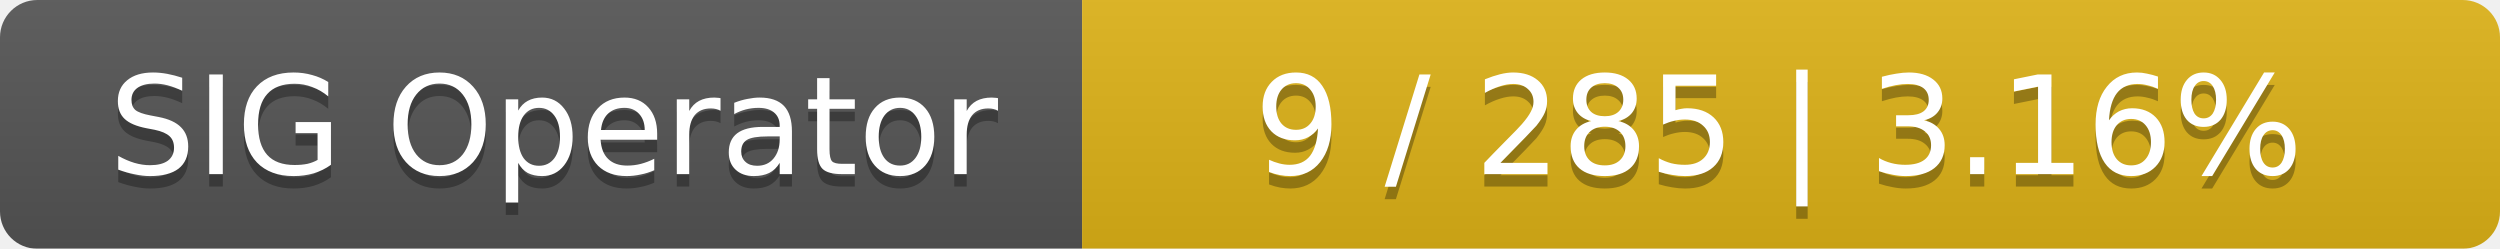
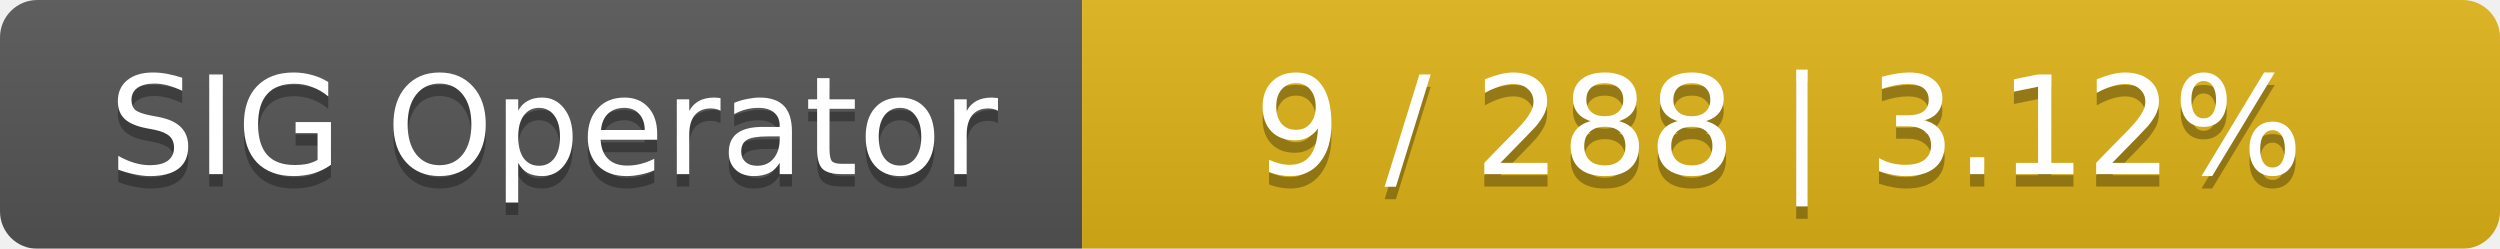
<svg xmlns="http://www.w3.org/2000/svg" width="201" height="20">
  <linearGradient id="smooth" x2="0" y2="100%">
    <stop offset="0" stop-color="#bbb" stop-opacity=".1" />
    <stop offset="1" stop-opacity=".1" />
  </linearGradient>
  <mask id="round">
    <rect width="201" height="20" rx="3" fill="#fff" />
  </mask>
  <g mask="url(#round)">
    <rect width="87" height="20" fill="#555" />
    <rect x="87" width="114" height="20" fill="#dfb317" />
    <rect width="201" height="20" fill="url(#smooth)" />
  </g>
  <g fill="#fff" text-anchor="middle" font-family="DejaVu Sans,Verdana,Geneva,sans-serif" font-size="11">
    <text x="44.5" y="15" fill="#010101" fill-opacity=".3">SIG Operator</text>
    <text x="44.5" y="14">SIG Operator</text>
-     <text x="143" y="15" fill="#010101" fill-opacity=".3">9 / 285    |    3.16%</text>
-     <text x="143" y="14">9 / 285    |    3.16%</text>
+     <text x="143" y="15" fill="#010101" fill-opacity=".3">9 / 288    |    3.12%</text>
+     <text x="143" y="14">9 / 288    |    3.12%</text>
  </g>
</svg>
